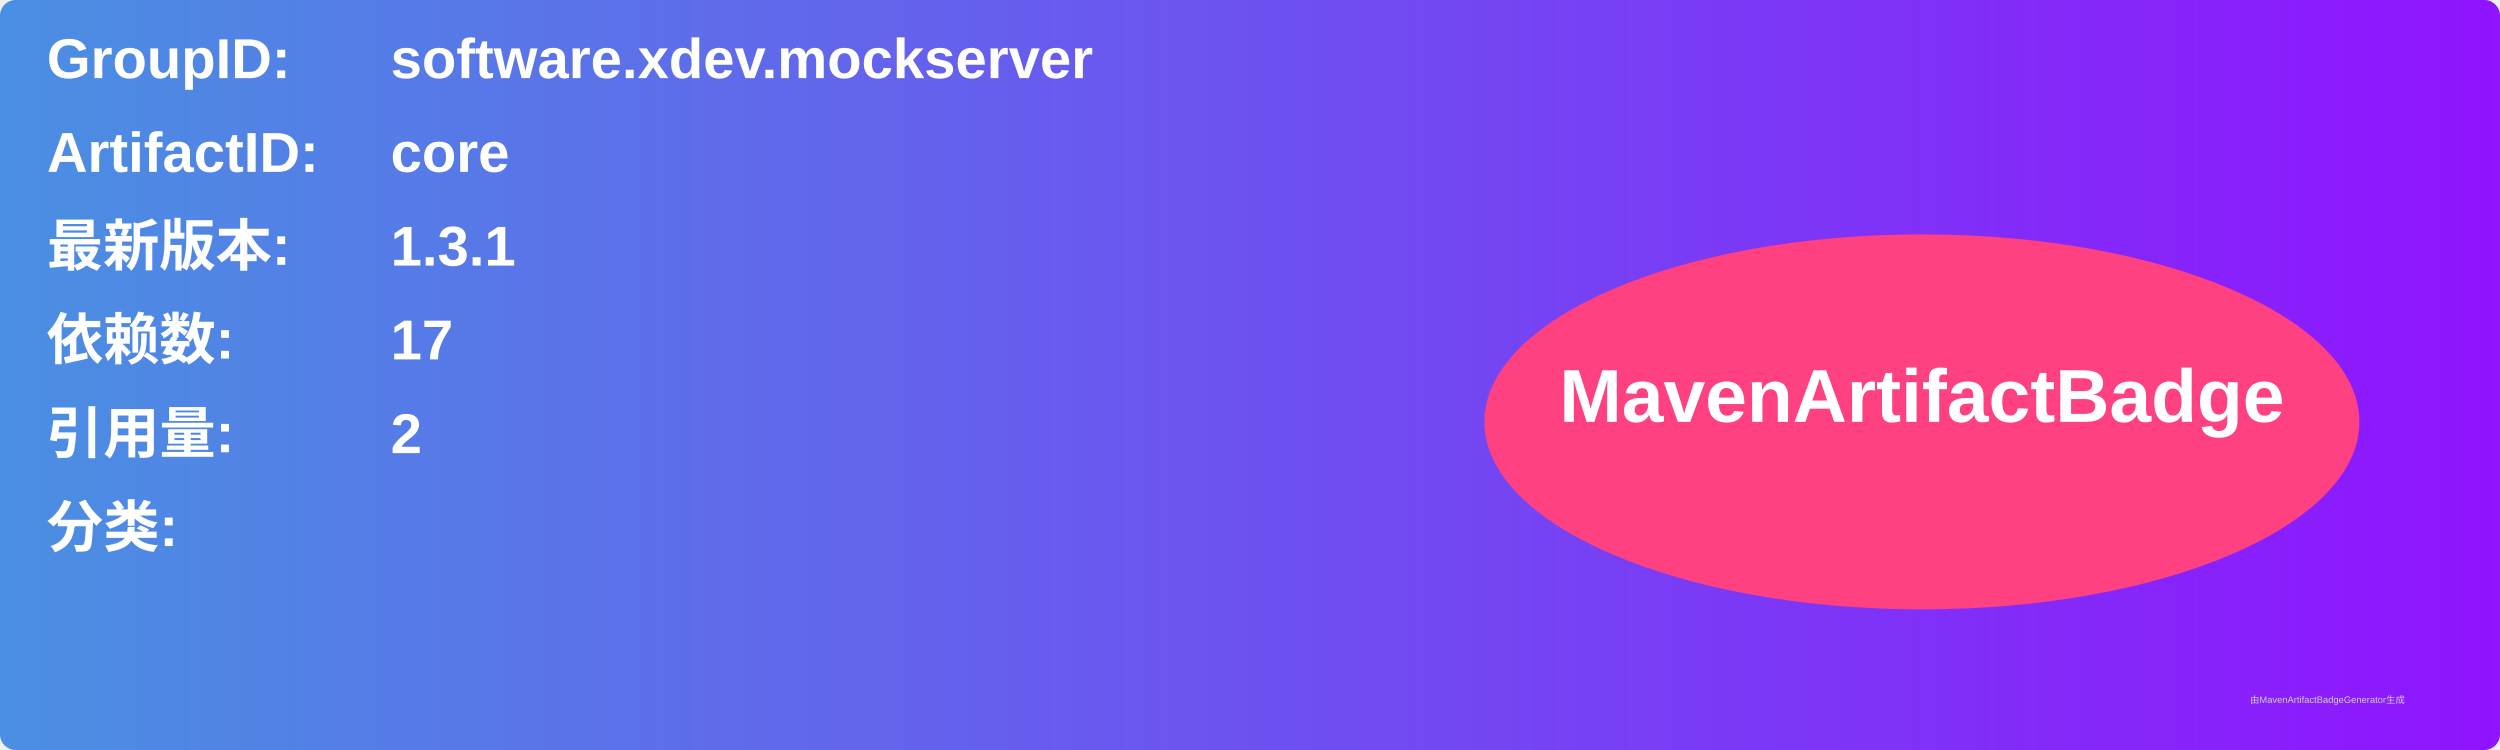
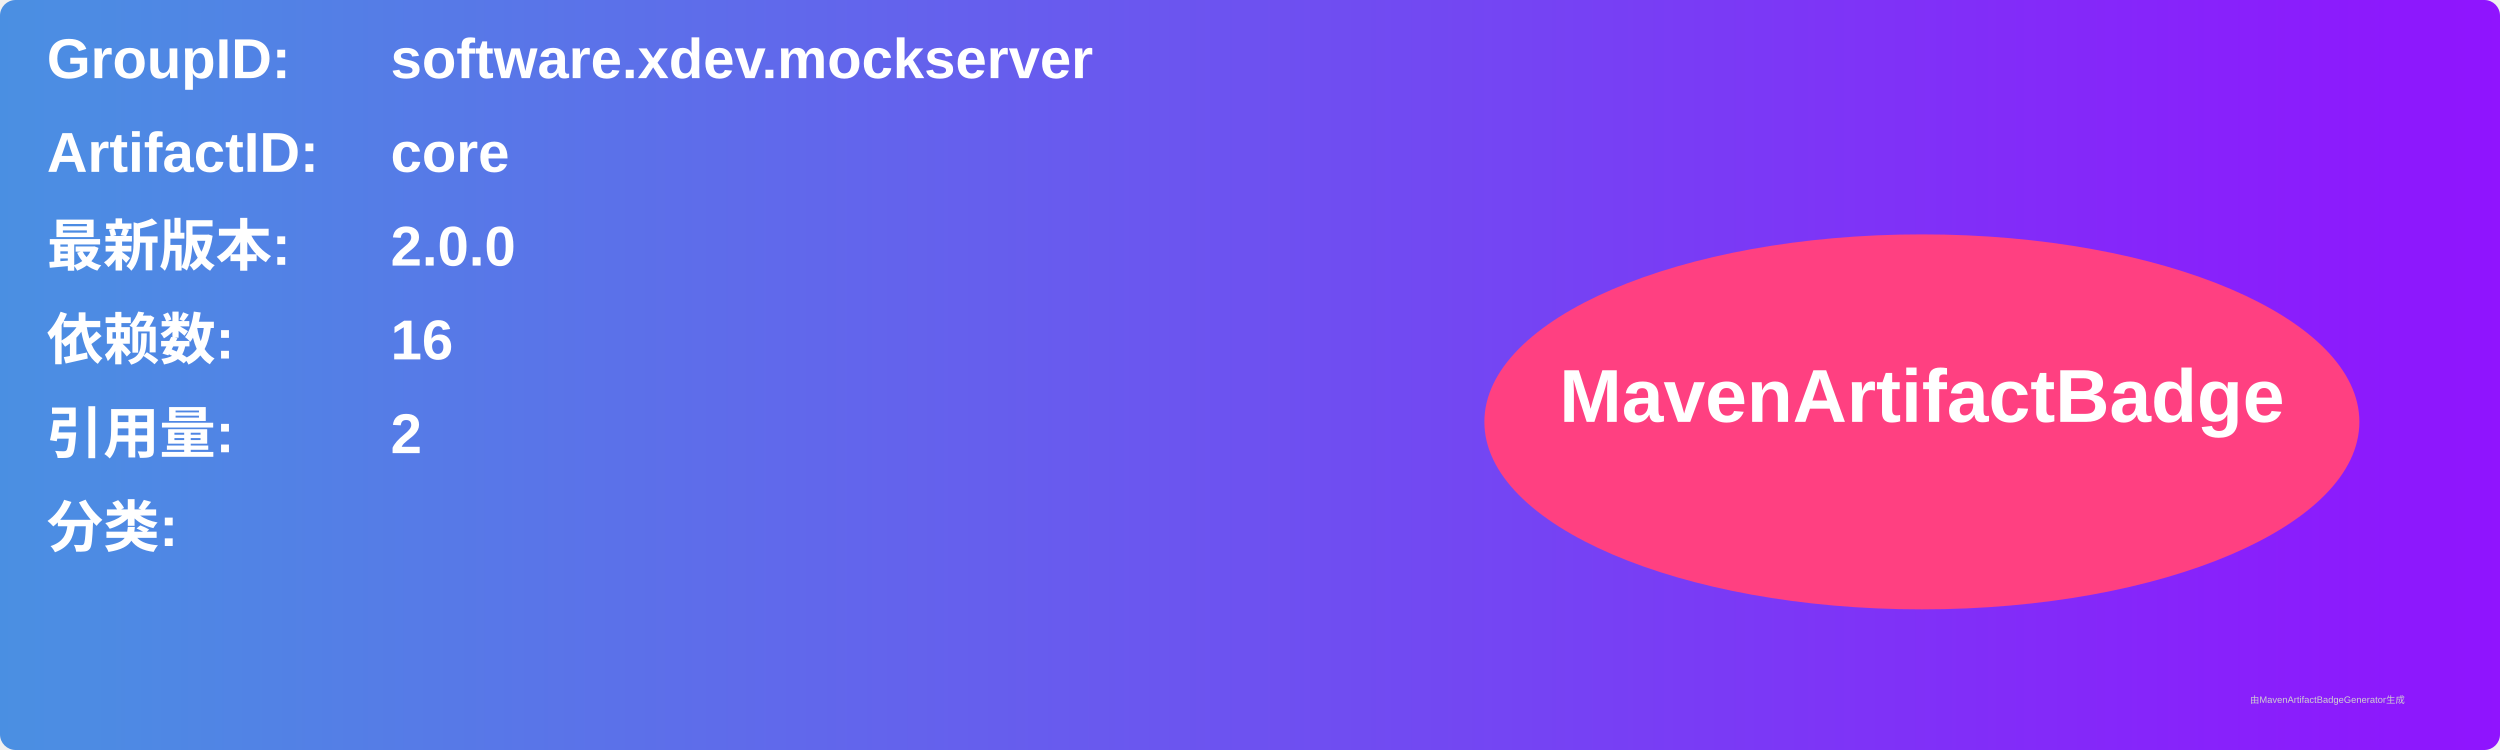
<svg xmlns="http://www.w3.org/2000/svg" width="800" height="240" viewBox="0 0 800 240">
  <linearGradient id="grad" x1="0%" y1="0%" x2="100%" y2="0%">
    <stop offset="0%" stop-color="#4a90e2" />
    <stop offset="100%" stop-color="#9013fe" />
  </linearGradient>
  <rect width="100%" height="100%" rx="5" ry="5" fill="url(#grad)" />
  <g transform="translate(15, 15)">
    <text x="0" y="10" font-family="Arial" font-size="18" fill="white" font-weight="bold" width="260">GroupID:</text>
    <text x="110" y="10" font-family="Arial" font-size="18" fill="white" font-weight="bold" width="460">software.xdev.mockserver</text>
    <text x="0" y="40" font-family="Arial" font-size="18" fill="white" font-weight="bold" width="260">ArtifactID:</text>
    <text x="110" y="40" font-family="Arial" font-size="18" fill="white" font-weight="bold" width="460">core</text>
    <text x="0" y="70" font-family="Arial" font-size="18" fill="white" font-weight="bold">最新版本:</text>
    <text x="110" y="70" font-family="Arial" font-size="18" fill="white" font-weight="bold">
-       <tspan font-weight="bold">1.3.1</tspan>
+       <tspan font-weight="bold">2.0.0</tspan>
    </text>
    <text x="0" y="100" font-family="Arial" font-size="18" fill="white" font-weight="bold">依赖数: </text>
    <text x="110" y="100" font-family="Arial" font-size="18" fill="white">
-       <tspan font-weight="bold">17</tspan>
+       <tspan font-weight="bold">16</tspan>
    </text>
    <text x="0" y="130" font-family="Arial" font-size="18" fill="white" font-weight="bold">引用量: </text>
    <text x="110" y="130" font-family="Arial" font-size="18" fill="white">
      <tspan font-weight="bold">2</tspan>
    </text>
    <text x="0" y="160" font-family="Arial" font-size="18" fill="white" font-weight="bold">分类:</text>
    <text x="10" y="190" font-family="Arial" font-size="10" fill="white">
      <tspan font-weight="bold" />
    </text>
    <ellipse cx="600" cy="120" rx="140" ry="60" fill="#ff4081" />
    <text x="600" y="120" text-anchor="middle" font-family="Arial" font-size="24" fill="white" font-weight="bold">MavenArtifactBadge</text>
  </g>
  <text x="720" y="225" font-family="Arial" font-size="3" fill="#d0d0d0">由MavenArtifactBadgeGenerator生成</text>
</svg>
